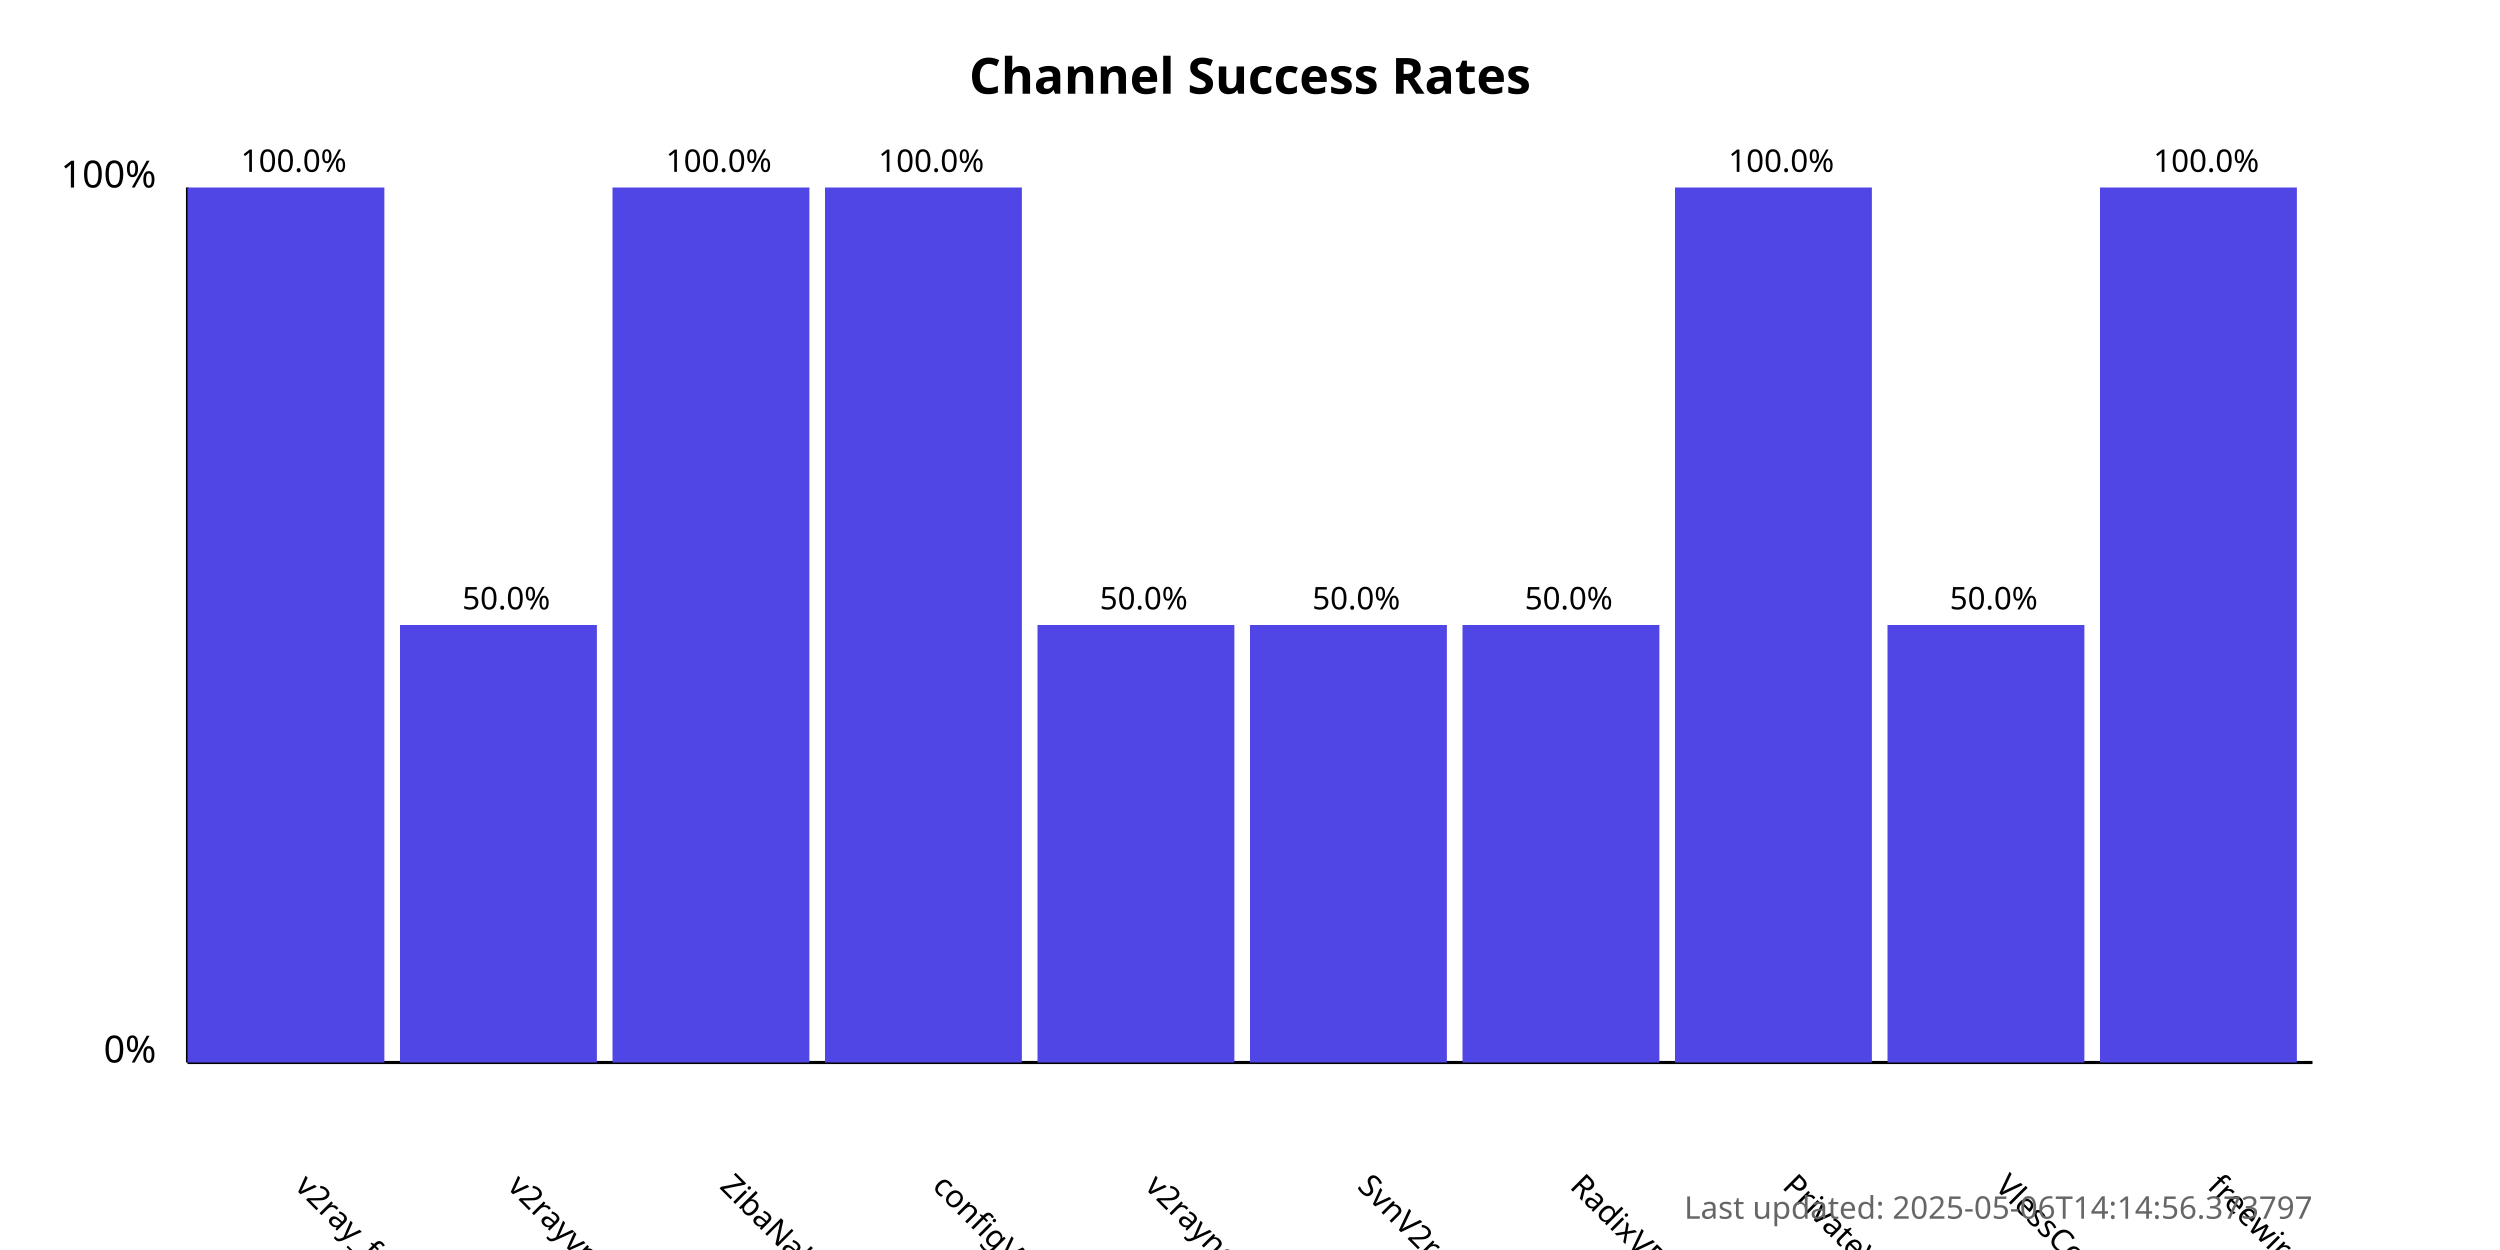
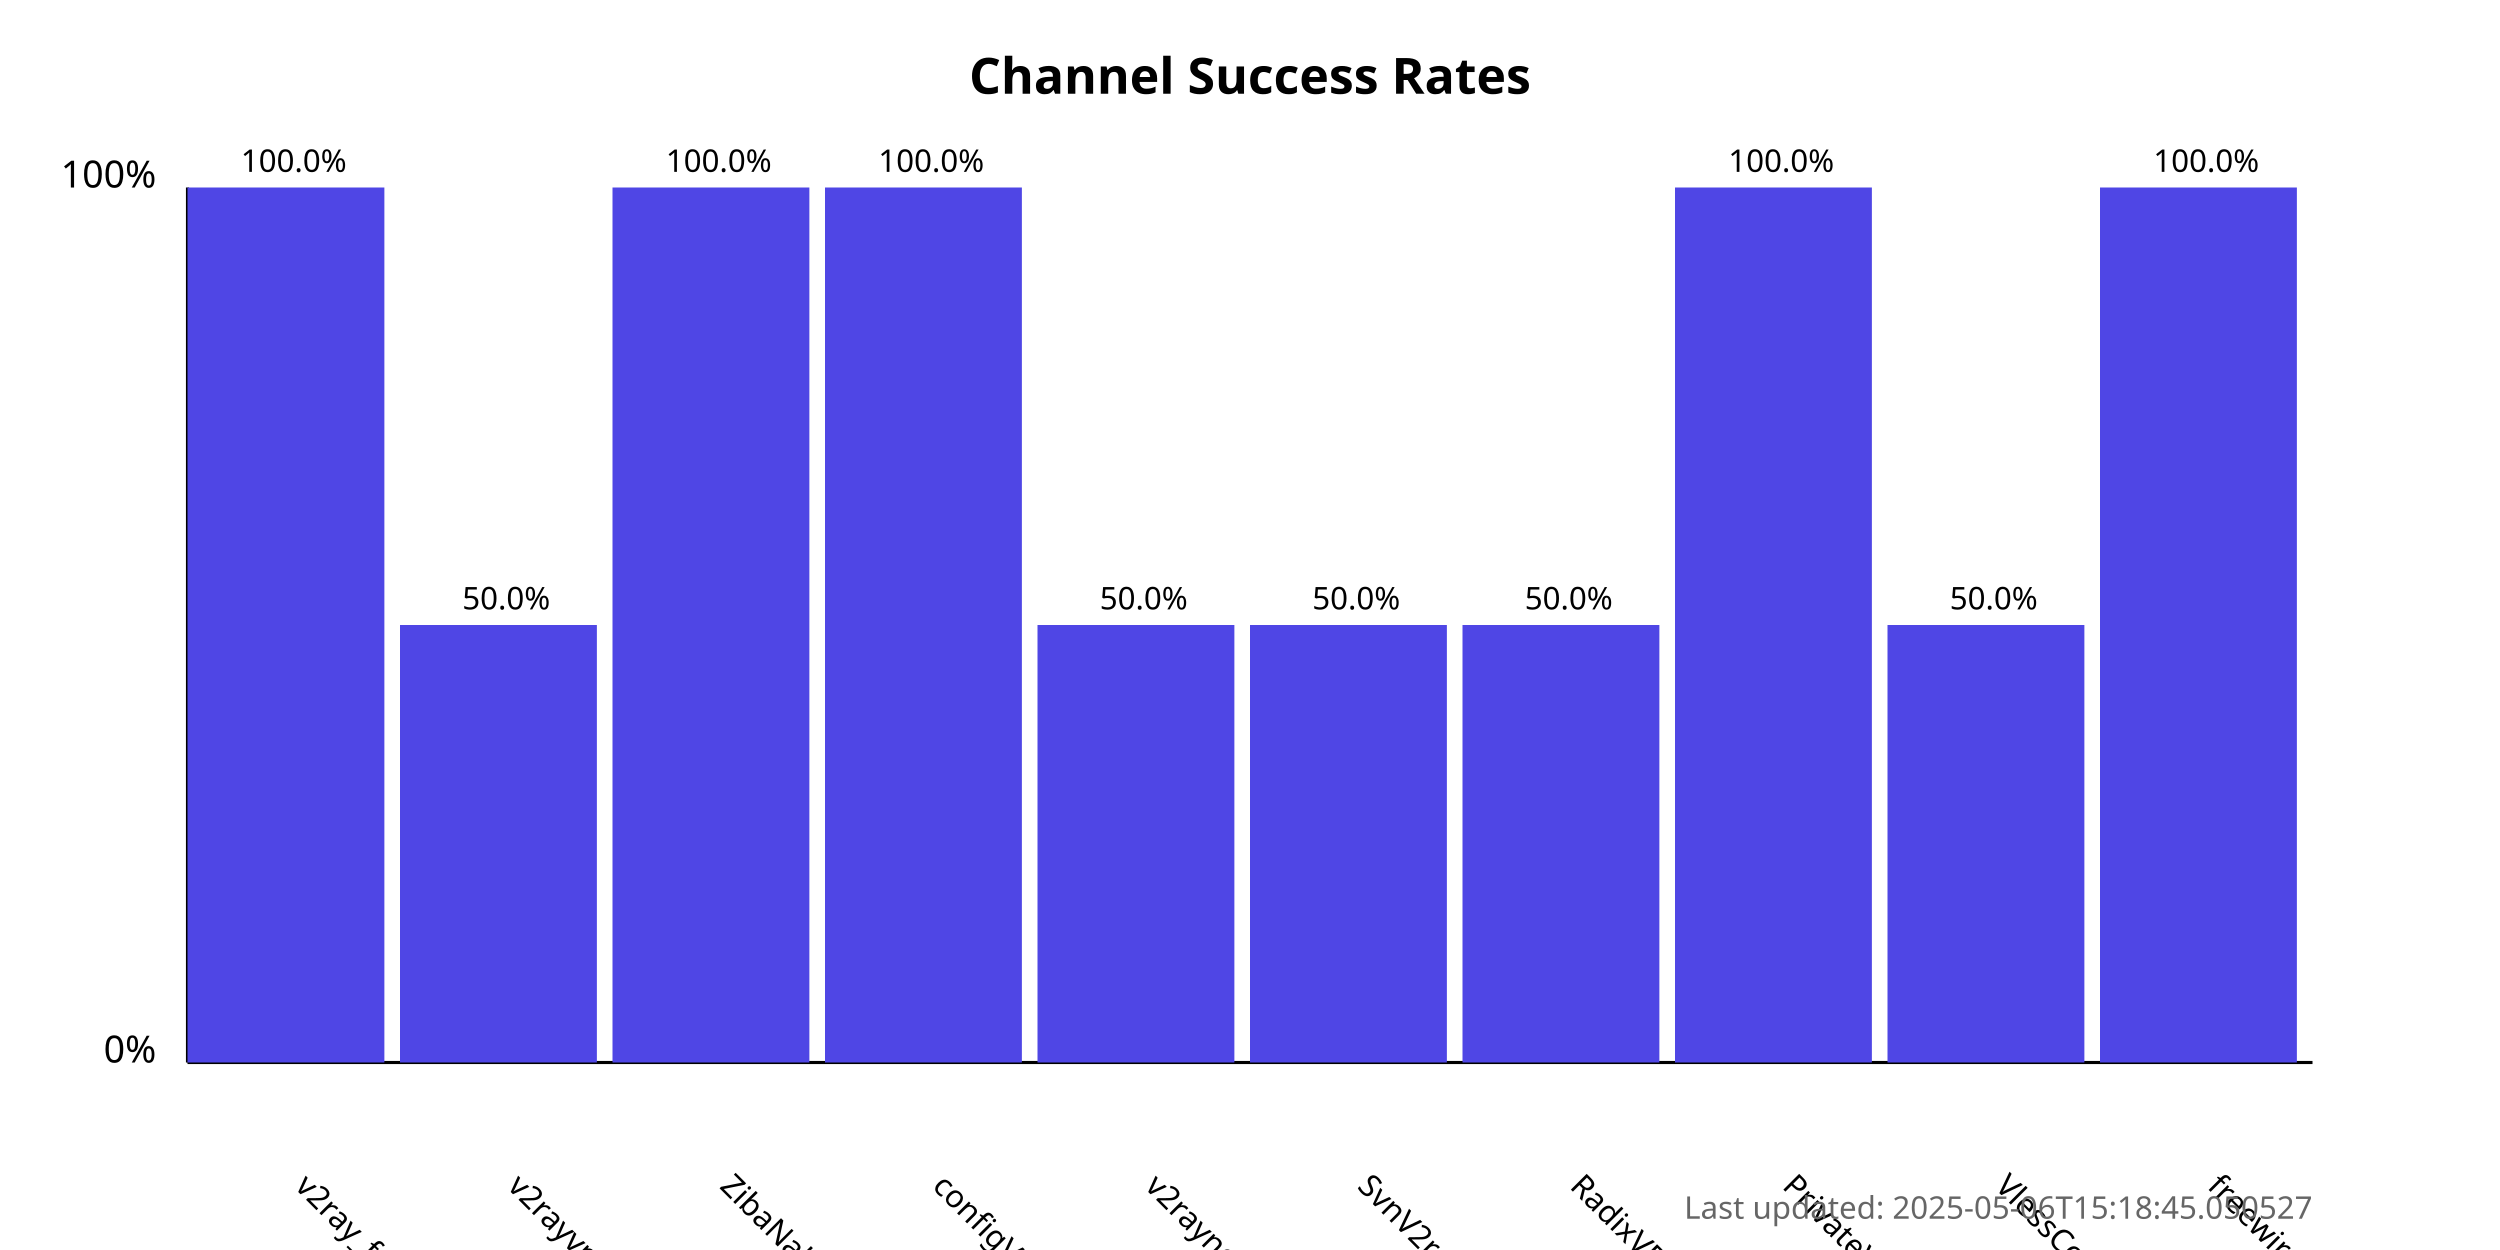
<svg xmlns="http://www.w3.org/2000/svg" width="800" height="400">
  <style>
            .chart-title { font: bold 16px sans-serif; }
            .axis-label { font: 12px sans-serif; }
            .tick-label { font: 10px sans-serif; }
            .bar { fill: #4f46e5; }
            .bar:hover { fill: #6366f1; }
            .timestamp { font: 10px sans-serif; fill: #666; }
        </style>
  <text x="400.0" y="30" text-anchor="middle" class="chart-title">
            Channel Success Rates
        </text>
  <line x1="60" y1="340" x2="60" y2="60" stroke="black" stroke-width="1" />
  <line x1="60" y1="340" x2="740" y2="340" stroke="black" stroke-width="1" />
  <text x="50" y="340" text-anchor="end" class="axis-label">0%</text>
  <text x="50" y="60" text-anchor="end" class="axis-label">100%</text>
  <g>
    <rect x="60" y="60.0" width="63.0" height="280.0" class="bar" />
    <text x="94.0" y="380" transform="rotate(45, 94.0, 380)" text-anchor="start" class="tick-label">
                v2ray_free_conf
            </text>
    <text x="94.0" y="55.0" text-anchor="middle" class="tick-label">
                100.0%
            </text>
  </g>
  <g>
    <rect x="128.0" y="200.0" width="63.0" height="140.0" class="bar" />
    <text x="162.0" y="380" transform="rotate(45, 162.0, 380)" text-anchor="start" class="tick-label">
                v2rayvpno
            </text>
    <text x="162.0" y="195.0" text-anchor="middle" class="tick-label">
                50.0%
            </text>
  </g>
  <g>
    <rect x="196.0" y="60.0" width="63.0" height="280.0" class="bar" />
    <text x="230.0" y="380" transform="rotate(45, 230.0, 380)" text-anchor="start" class="tick-label">
                ZibaNabz
            </text>
    <text x="230.0" y="55.0" text-anchor="middle" class="tick-label">
                100.0%
            </text>
  </g>
  <g>
    <rect x="264.0" y="60.0" width="63.0" height="280.0" class="bar" />
    <text x="298.0" y="380" transform="rotate(45, 298.0, 380)" text-anchor="start" class="tick-label">
                configV2rayForFree
            </text>
    <text x="298.0" y="55.0" text-anchor="middle" class="tick-label">
                100.0%
            </text>
  </g>
  <g>
    <rect x="332.0" y="200.0" width="63.0" height="140.0" class="bar" />
    <text x="366.0" y="380" transform="rotate(45, 366.0, 380)" text-anchor="start" class="tick-label">
                v2rayngvpn
            </text>
    <text x="366.0" y="195.0" text-anchor="middle" class="tick-label">
                50.0%
            </text>
  </g>
  <g>
    <rect x="400.0" y="200.0" width="63.0" height="140.0" class="bar" />
    <text x="434.0" y="380" transform="rotate(45, 434.0, 380)" text-anchor="start" class="tick-label">
                SvnV2ray
            </text>
    <text x="434.0" y="195.0" text-anchor="middle" class="tick-label">
                50.0%
            </text>
  </g>
  <g>
    <rect x="468.0" y="200.0" width="63.0" height="140.0" class="bar" />
    <text x="502.0" y="380" transform="rotate(45, 502.0, 380)" text-anchor="start" class="tick-label">
                RadixVPN
            </text>
    <text x="502.0" y="195.0" text-anchor="middle" class="tick-label">
                50.0%
            </text>
  </g>
  <g>
    <rect x="536.0" y="60.0" width="63.0" height="280.0" class="bar" />
    <text x="570.0" y="380" transform="rotate(45, 570.0, 380)" text-anchor="start" class="tick-label">
                PrivateVPNs
            </text>
    <text x="570.0" y="55.0" text-anchor="middle" class="tick-label">
                100.0%
            </text>
  </g>
  <g>
    <rect x="604.0" y="200.0" width="63.0" height="140.0" class="bar" />
    <text x="638.0" y="380" transform="rotate(45, 638.0, 380)" text-anchor="start" class="tick-label">
                VlessConfig
            </text>
    <text x="638.0" y="195.0" text-anchor="middle" class="tick-label">
                50.0%
            </text>
  </g>
  <g>
    <rect x="672.0" y="60.0" width="63.0" height="280.0" class="bar" />
    <text x="706.0" y="380" transform="rotate(45, 706.0, 380)" text-anchor="start" class="tick-label">
                freewireguard
            </text>
    <text x="706.0" y="55.0" text-anchor="middle" class="tick-label">
                100.0%
            </text>
  </g>
  <text x="740" y="390" text-anchor="end" class="timestamp">
-             Last updated: 2025-05-06T14:14:56.373797
+             Last updated: 2025-05-06T15:18:45.050527
        </text>
</svg>
